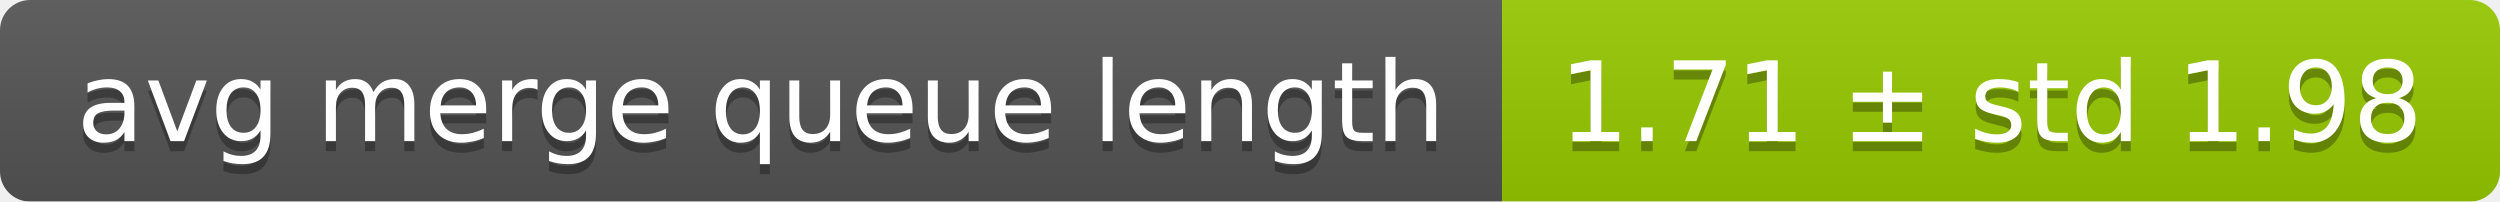
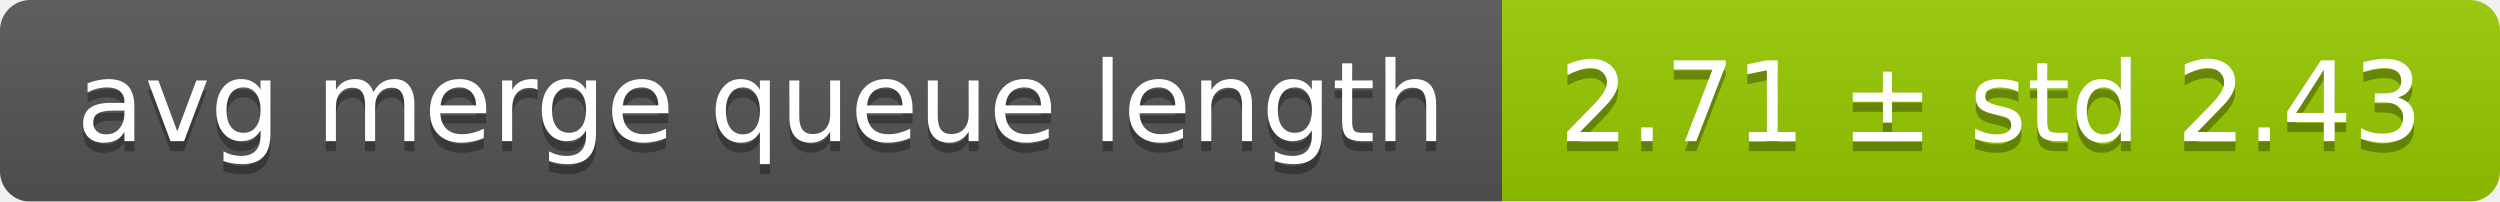
<svg xmlns="http://www.w3.org/2000/svg" width="248" height="20">
  <linearGradient id="smooth" x2="0" y2="100%">
    <stop offset="0" stop-color="#bbb" stop-opacity=".1" />
    <stop offset="1" stop-opacity=".1" />
  </linearGradient>
  <mask id="round">
    <rect width="248" height="20" rx="3" fill="#fff" />
  </mask>
  <g mask="url(#round)">
    <rect width="149" height="20" fill="#555" />
    <rect x="149" width="99" height="20" fill="#97ca00" />
    <rect width="248" height="20" fill="url(#smooth)" />
  </g>
  <g fill="#fff" text-anchor="middle" font-family="DejaVu Sans,Verdana,Geneva,sans-serif" font-size="11">
    <text x="75.5" y="15" fill="#010101" fill-opacity=".3">avg merge queue length</text>
    <text x="75.5" y="14">avg merge queue length</text>
-     <text x="197.5" y="15" fill="#010101" fill-opacity=".3">1.71 ± std 1.98</text>
-     <text x="197.5" y="14">1.71 ± std 1.98</text>
+     <text x="197.5" y="15" fill="#010101" fill-opacity=".3">2.71 ± std 2.43</text>
+     <text x="197.5" y="14">2.71 ± std 2.43</text>
  </g>
</svg>
